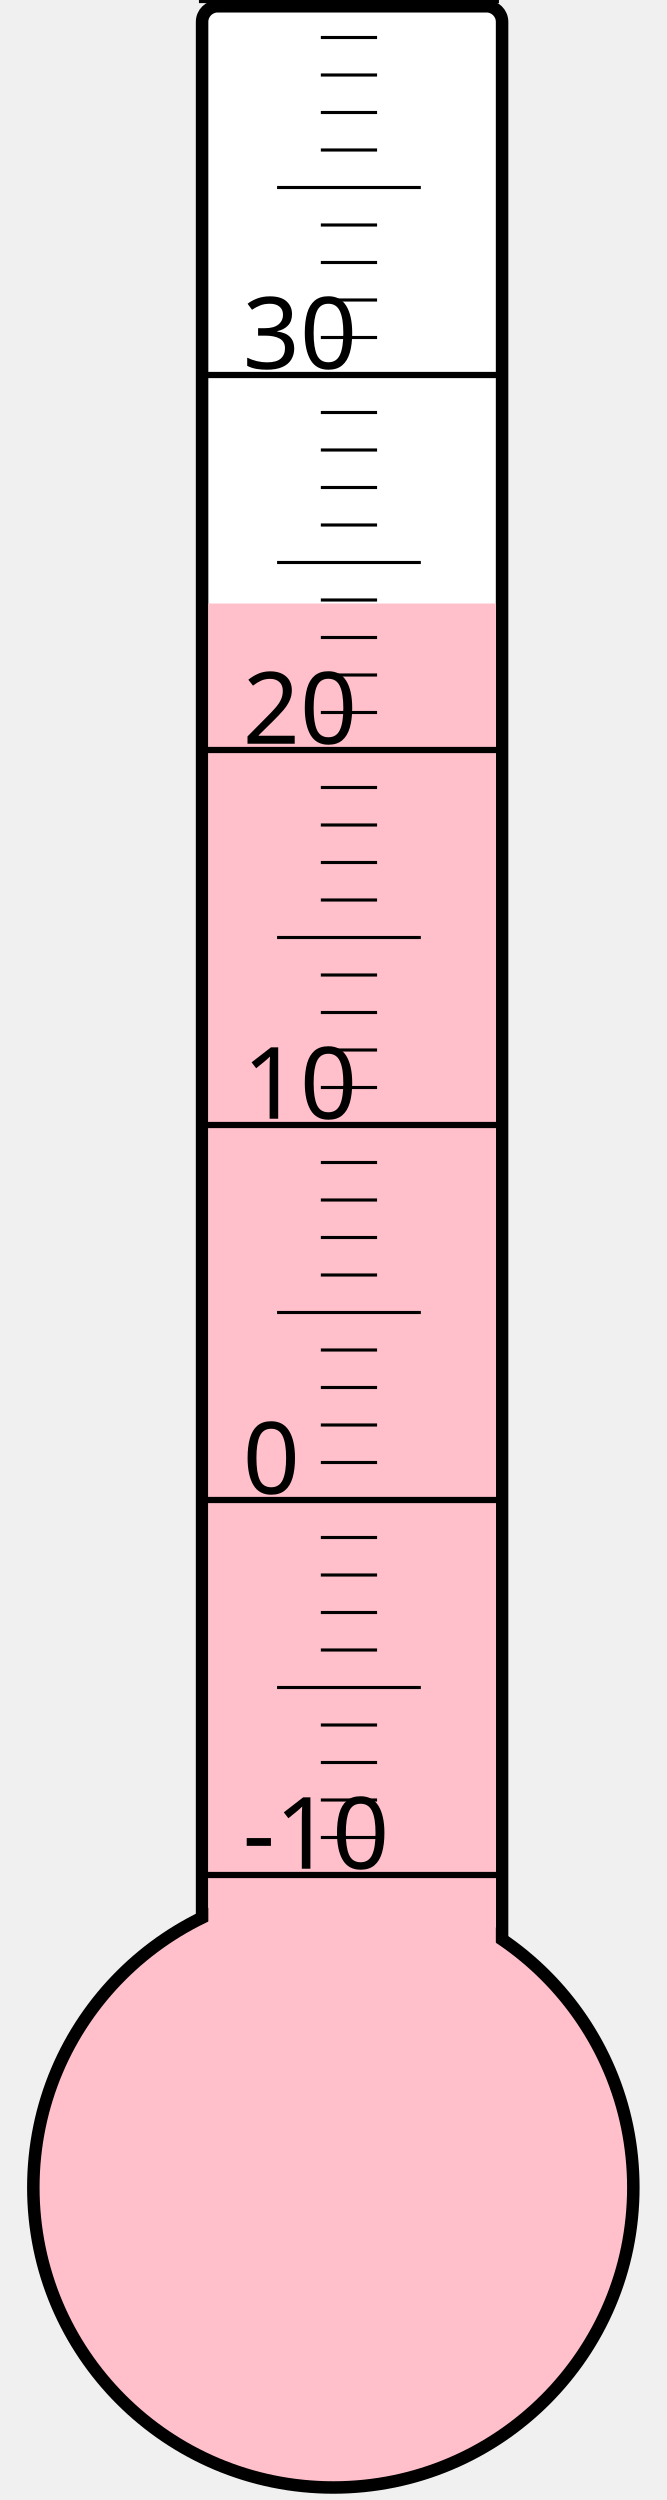
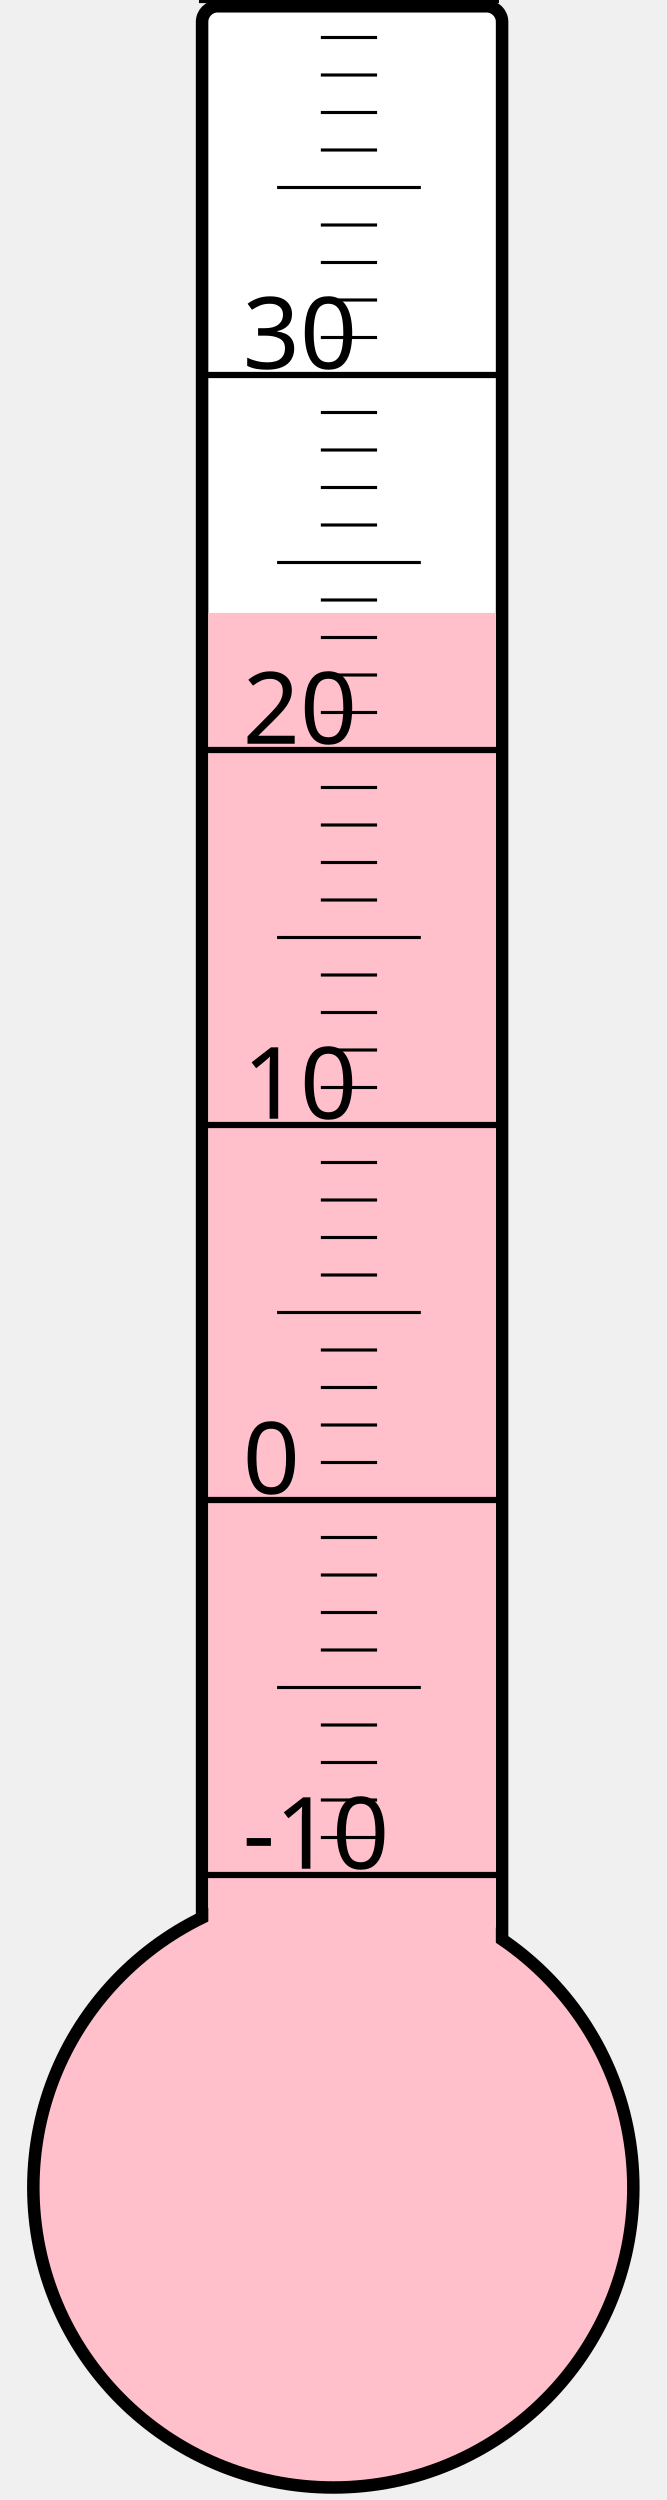
<svg xmlns="http://www.w3.org/2000/svg" width="40px" height="150px" viewBox="0 0 200 800">
  <rect width="200" height="800" x="0" y="0" style="fill: #ffffeb; fill-opacity: 0;" />
  <rect width="96" height="680" x="58" y="2" rx="5" ry="5" style="fill: white; fill-opacity: 1; stroke: black; stroke-width: 4;" />
  <circle cx="100" cy="700" r="96" style="fill: pink; stroke: black; stroke-width: 4;" />
-   <rect width="92" height="506.875" x="60" y="193.125" style="fill: pink; fill-opacity: 1; stroke-width: 0;" />
+   <rect width="92" height="503.875" x="60" y="196.125" style="fill: pink; fill-opacity: 1; stroke-width: 0;" />
  <text x="71" y="598" style="font-family: sans-serif; font-size: 24pt;">-10</text>
  <text x="71" y="478" style="font-family: sans-serif; font-size: 24pt;">0</text>
  <text x="71" y="358" style="font-family: sans-serif; font-size: 24pt;">10</text>
  <text x="71" y="238" style="font-family: sans-serif; font-size: 24pt;">20</text>
  <text x="71" y="118" style="font-family: sans-serif; font-size: 24pt;">30</text>
  <g style="stroke: black;">
    <line x1="57" y1="600" x2="153" y2="600" style="stroke-width: 2;" />
    <line x1="96" y1="588" x2="114" y2="588" style="stroke-width: 1;" />
    <line x1="96" y1="576" x2="114" y2="576" style="stroke-width: 1;" />
    <line x1="96" y1="564" x2="114" y2="564" style="stroke-width: 1;" />
    <line x1="96" y1="552" x2="114" y2="552" style="stroke-width: 1;" />
    <line x1="82" y1="540" x2="128" y2="540" style="stroke-width: 1;" />
    <line x1="96" y1="528" x2="114" y2="528" style="stroke-width: 1;" />
    <line x1="96" y1="516" x2="114" y2="516" style="stroke-width: 1;" />
    <line x1="96" y1="504" x2="114" y2="504" style="stroke-width: 1;" />
    <line x1="96" y1="492" x2="114" y2="492" style="stroke-width: 1;" />
    <line x1="57" y1="480" x2="153" y2="480" style="stroke-width: 2;" />
    <line x1="96" y1="468" x2="114" y2="468" style="stroke-width: 1;" />
    <line x1="96" y1="456" x2="114" y2="456" style="stroke-width: 1;" />
    <line x1="96" y1="444" x2="114" y2="444" style="stroke-width: 1;" />
    <line x1="96" y1="432" x2="114" y2="432" style="stroke-width: 1;" />
    <line x1="82" y1="420" x2="128" y2="420" style="stroke-width: 1;" />
    <line x1="96" y1="408" x2="114" y2="408" style="stroke-width: 1;" />
    <line x1="96" y1="396" x2="114" y2="396" style="stroke-width: 1;" />
    <line x1="96" y1="384" x2="114" y2="384" style="stroke-width: 1;" />
    <line x1="96" y1="372" x2="114" y2="372" style="stroke-width: 1;" />
    <line x1="57" y1="360" x2="153" y2="360" style="stroke-width: 2;" />
    <line x1="96" y1="348" x2="114" y2="348" style="stroke-width: 1;" />
    <line x1="96" y1="336" x2="114" y2="336" style="stroke-width: 1;" />
    <line x1="96" y1="324" x2="114" y2="324" style="stroke-width: 1;" />
    <line x1="96" y1="312" x2="114" y2="312" style="stroke-width: 1;" />
    <line x1="82" y1="300" x2="128" y2="300" style="stroke-width: 1;" />
    <line x1="96" y1="288" x2="114" y2="288" style="stroke-width: 1;" />
    <line x1="96" y1="276" x2="114" y2="276" style="stroke-width: 1;" />
    <line x1="96" y1="264" x2="114" y2="264" style="stroke-width: 1;" />
    <line x1="96" y1="252" x2="114" y2="252" style="stroke-width: 1;" />
    <line x1="57" y1="240" x2="153" y2="240" style="stroke-width: 2;" />
    <line x1="96" y1="228" x2="114" y2="228" style="stroke-width: 1;" />
    <line x1="96" y1="216" x2="114" y2="216" style="stroke-width: 1;" />
    <line x1="96" y1="204" x2="114" y2="204" style="stroke-width: 1;" />
    <line x1="96" y1="192" x2="114" y2="192" style="stroke-width: 1;" />
    <line x1="82" y1="180" x2="128" y2="180" style="stroke-width: 1;" />
    <line x1="96" y1="168" x2="114" y2="168" style="stroke-width: 1;" />
    <line x1="96" y1="156" x2="114" y2="156" style="stroke-width: 1;" />
    <line x1="96" y1="144" x2="114" y2="144" style="stroke-width: 1;" />
    <line x1="96" y1="132" x2="114" y2="132" style="stroke-width: 1;" />
    <line x1="57" y1="120" x2="153" y2="120" style="stroke-width: 2;" />
    <line x1="96" y1="108" x2="114" y2="108" style="stroke-width: 1;" />
    <line x1="96" y1="96" x2="114" y2="96" style="stroke-width: 1;" />
    <line x1="96" y1="84" x2="114" y2="84" style="stroke-width: 1;" />
    <line x1="96" y1="72" x2="114" y2="72" style="stroke-width: 1;" />
    <line x1="82" y1="60" x2="128" y2="60" style="stroke-width: 1;" />
    <line x1="96" y1="48" x2="114" y2="48" style="stroke-width: 1;" />
    <line x1="96" y1="36" x2="114" y2="36" style="stroke-width: 1;" />
    <line x1="96" y1="24" x2="114" y2="24" style="stroke-width: 1;" />
    <line x1="96" y1="12" x2="114" y2="12" style="stroke-width: 1;" />
    <line x1="57" y1="0" x2="153" y2="0" style="stroke-width: 2;" />
  </g>
</svg>
